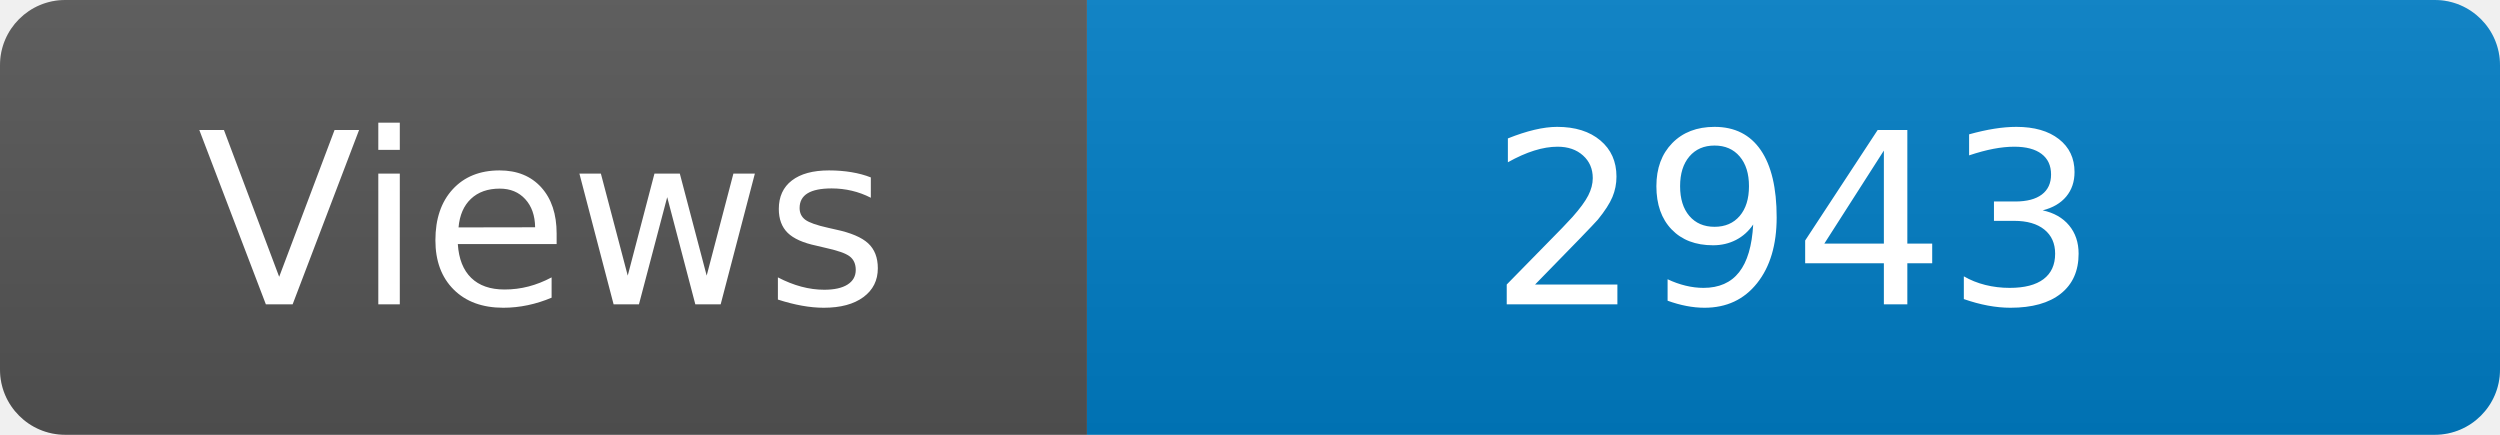
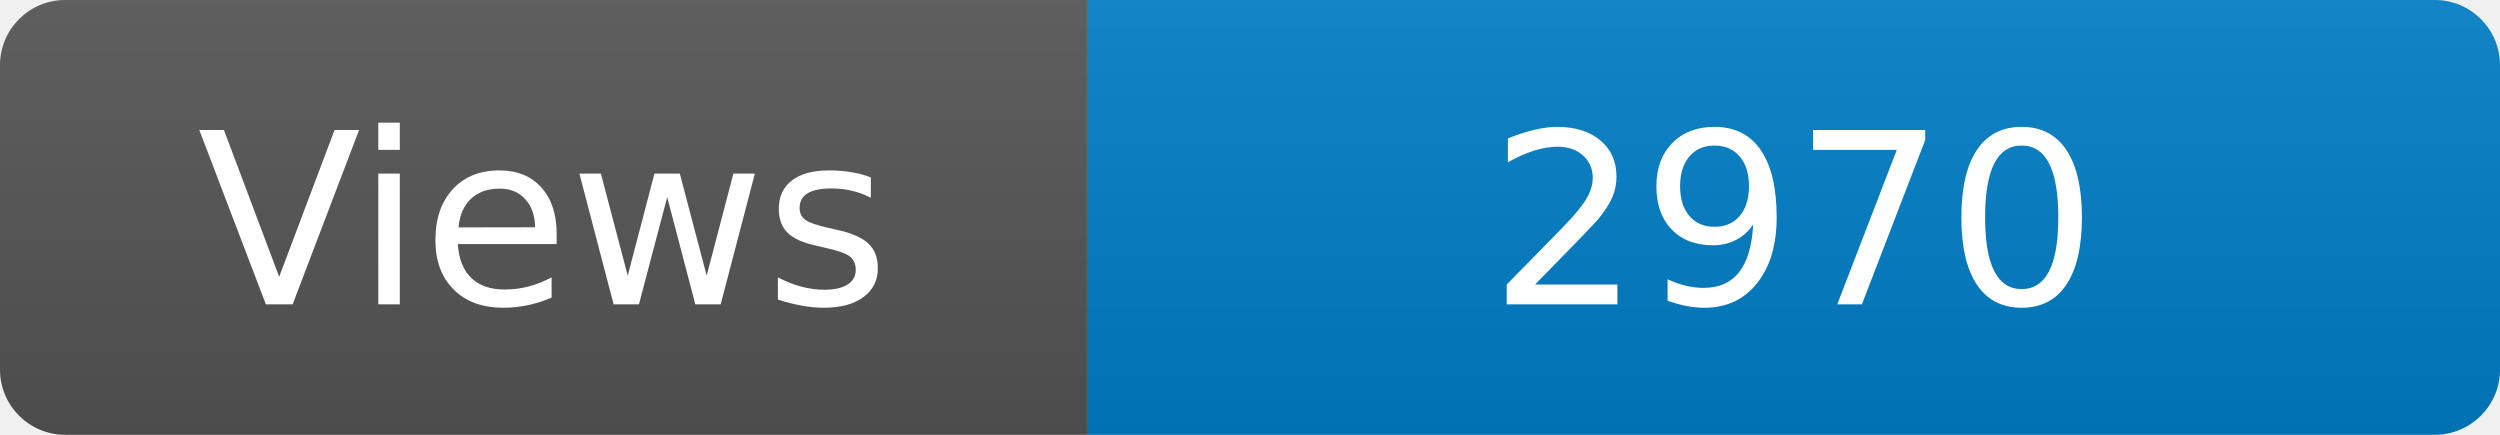
<svg xmlns="http://www.w3.org/2000/svg" width="115" height="20" role="img" aria-label="Maintained?: yes">
  <linearGradient id="s" x2="0" y2="100%">
    <stop offset="0" stop-color="#bbb" stop-opacity=".1" />
    <stop offset="1" stop-opacity=".1" />
  </linearGradient>
  <clipPath id="r">
    <rect width="115" height="20" rx="3" fill="#fff" />
  </clipPath>
  <g clip-path="url(#r)">
    <rect width="50" height="20" fill="#555" />
    <rect x="50" width="160" height="20" fill="#007ec6" />
    <rect width="115" height="20" fill="url(#s)" />
  </g>
  <g fill="#fff" text-anchor="middle" font-family="Verdana,Geneva,DejaVu Sans,sans-serif" font-size="110">
    <text x="250" y="140" transform="scale(.1)" fill="#fff">Views</text>
-     <text x="825" y="140" transform="scale(.1)" fill="#fff">2943</text>
+     <text x="825" y="140" transform="scale(.1)" fill="#fff">2970</text>
  </g>
</svg>
